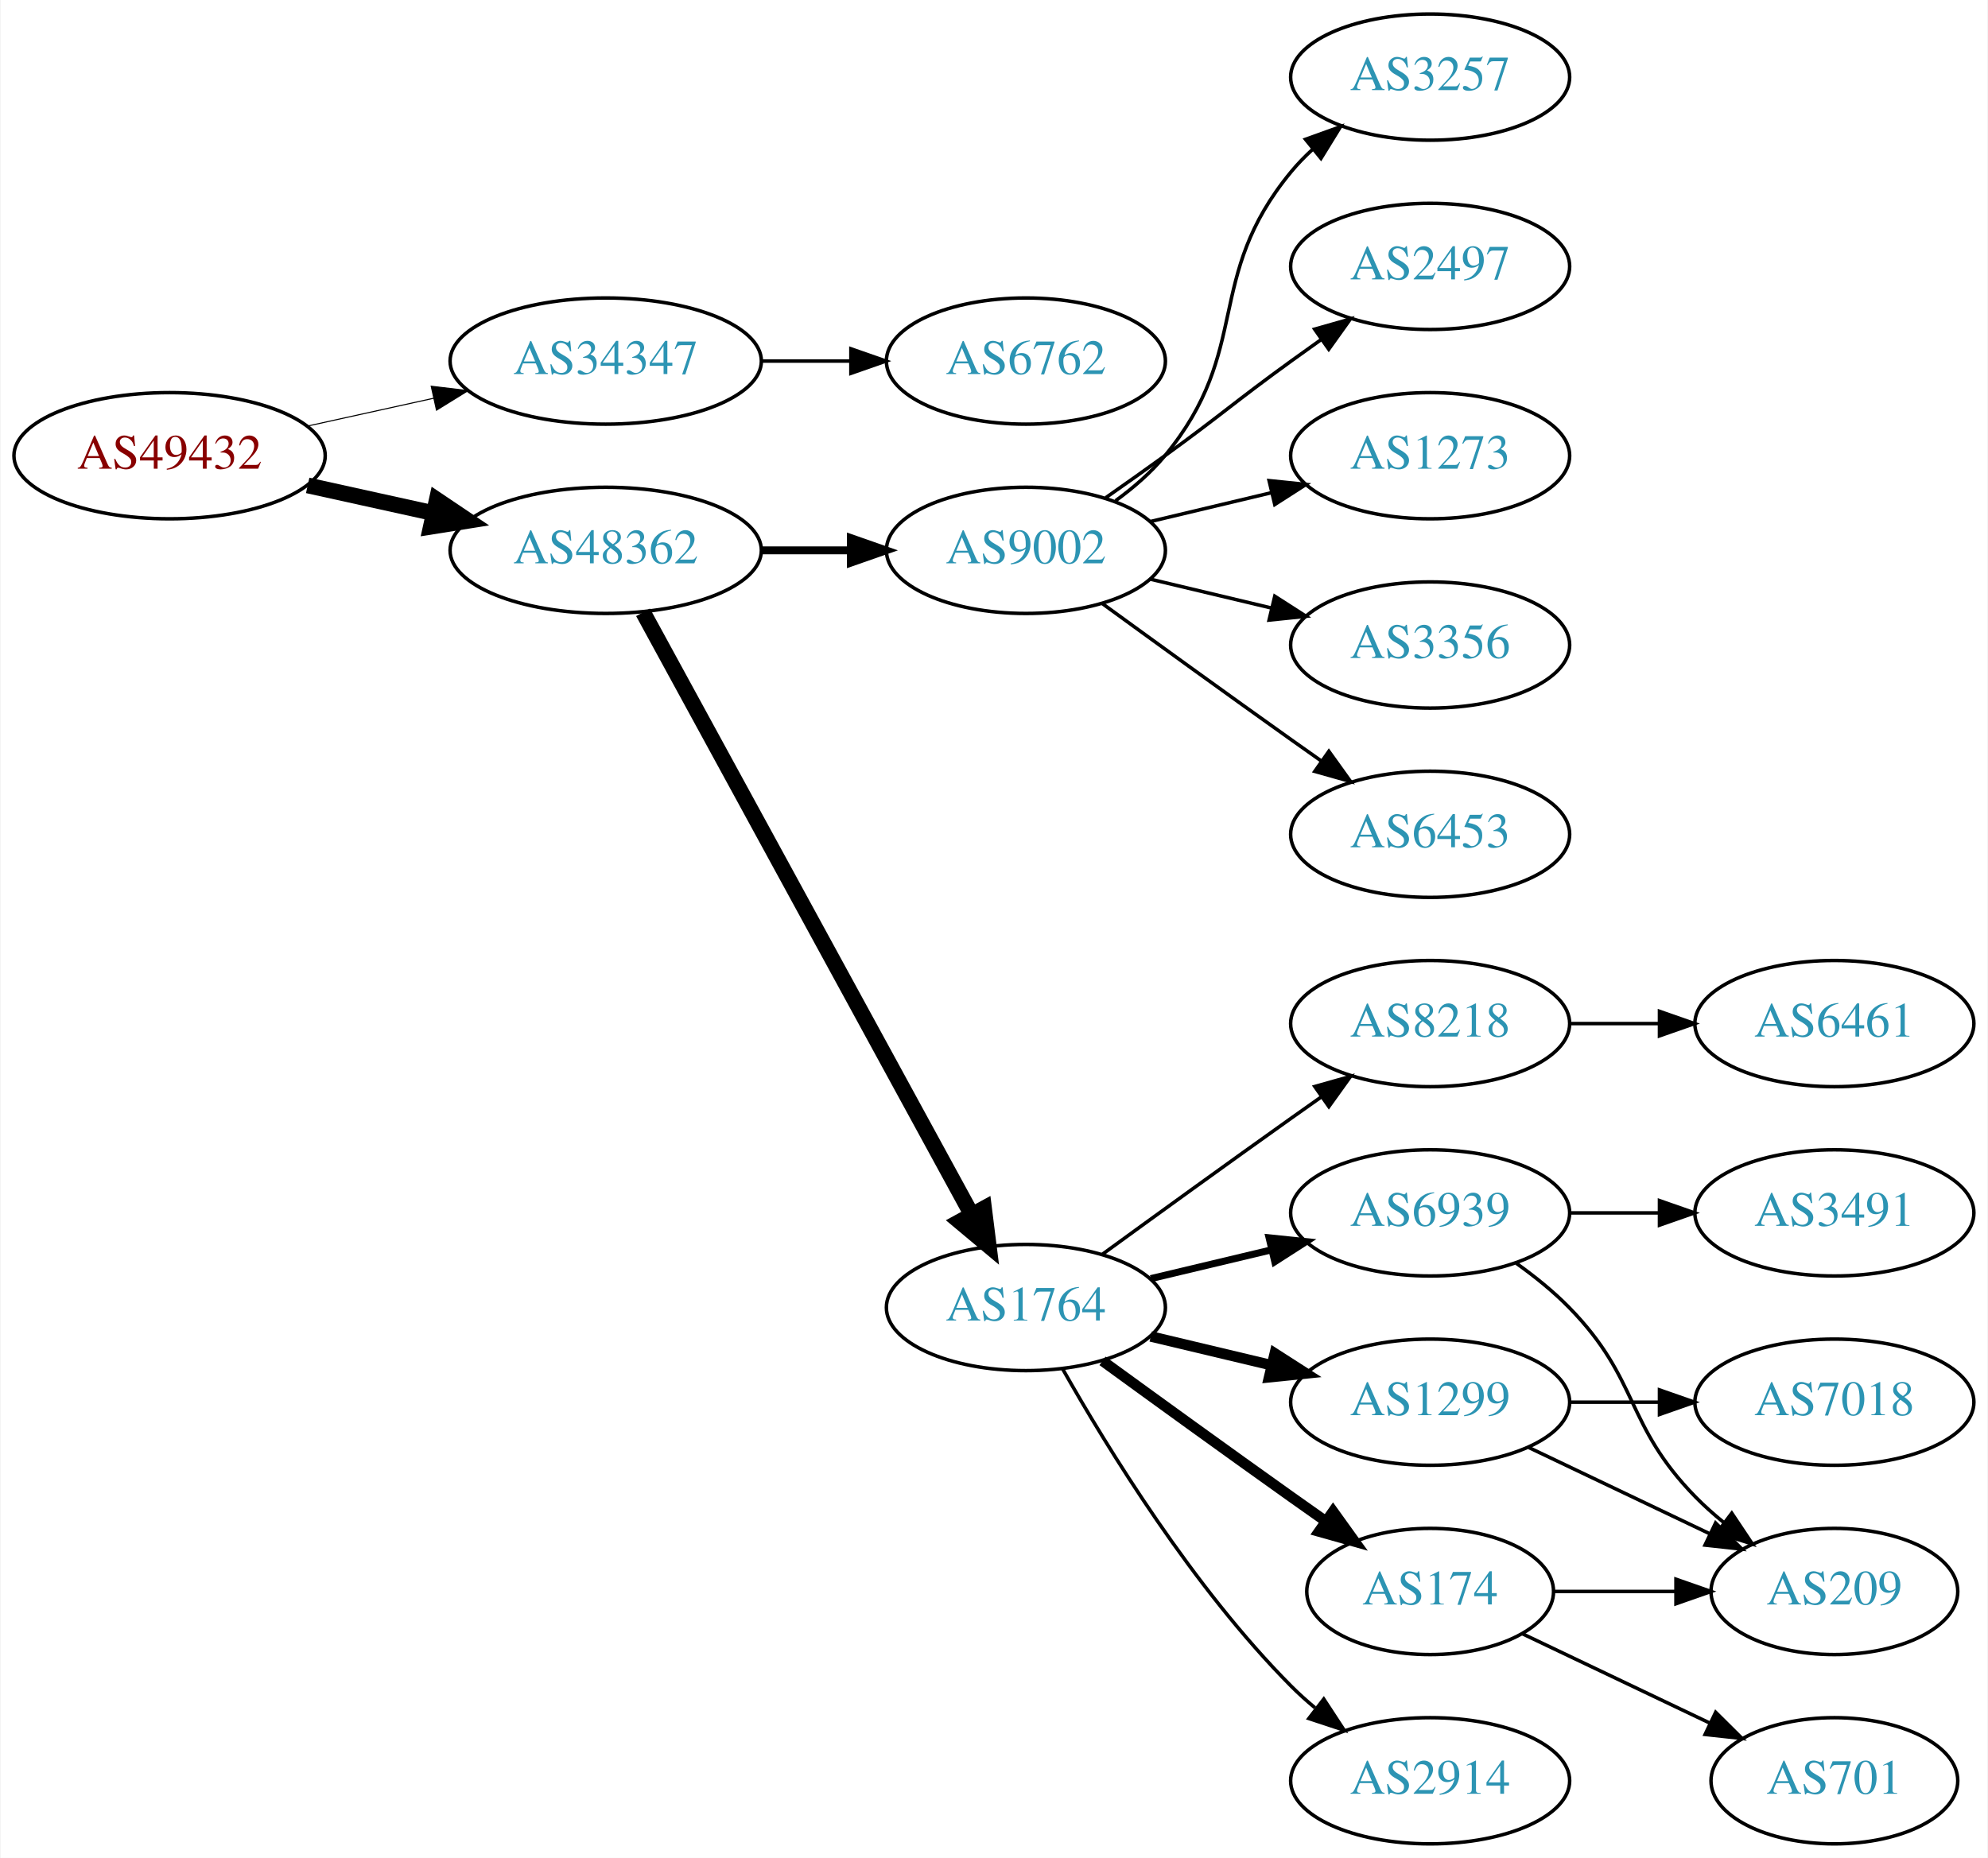
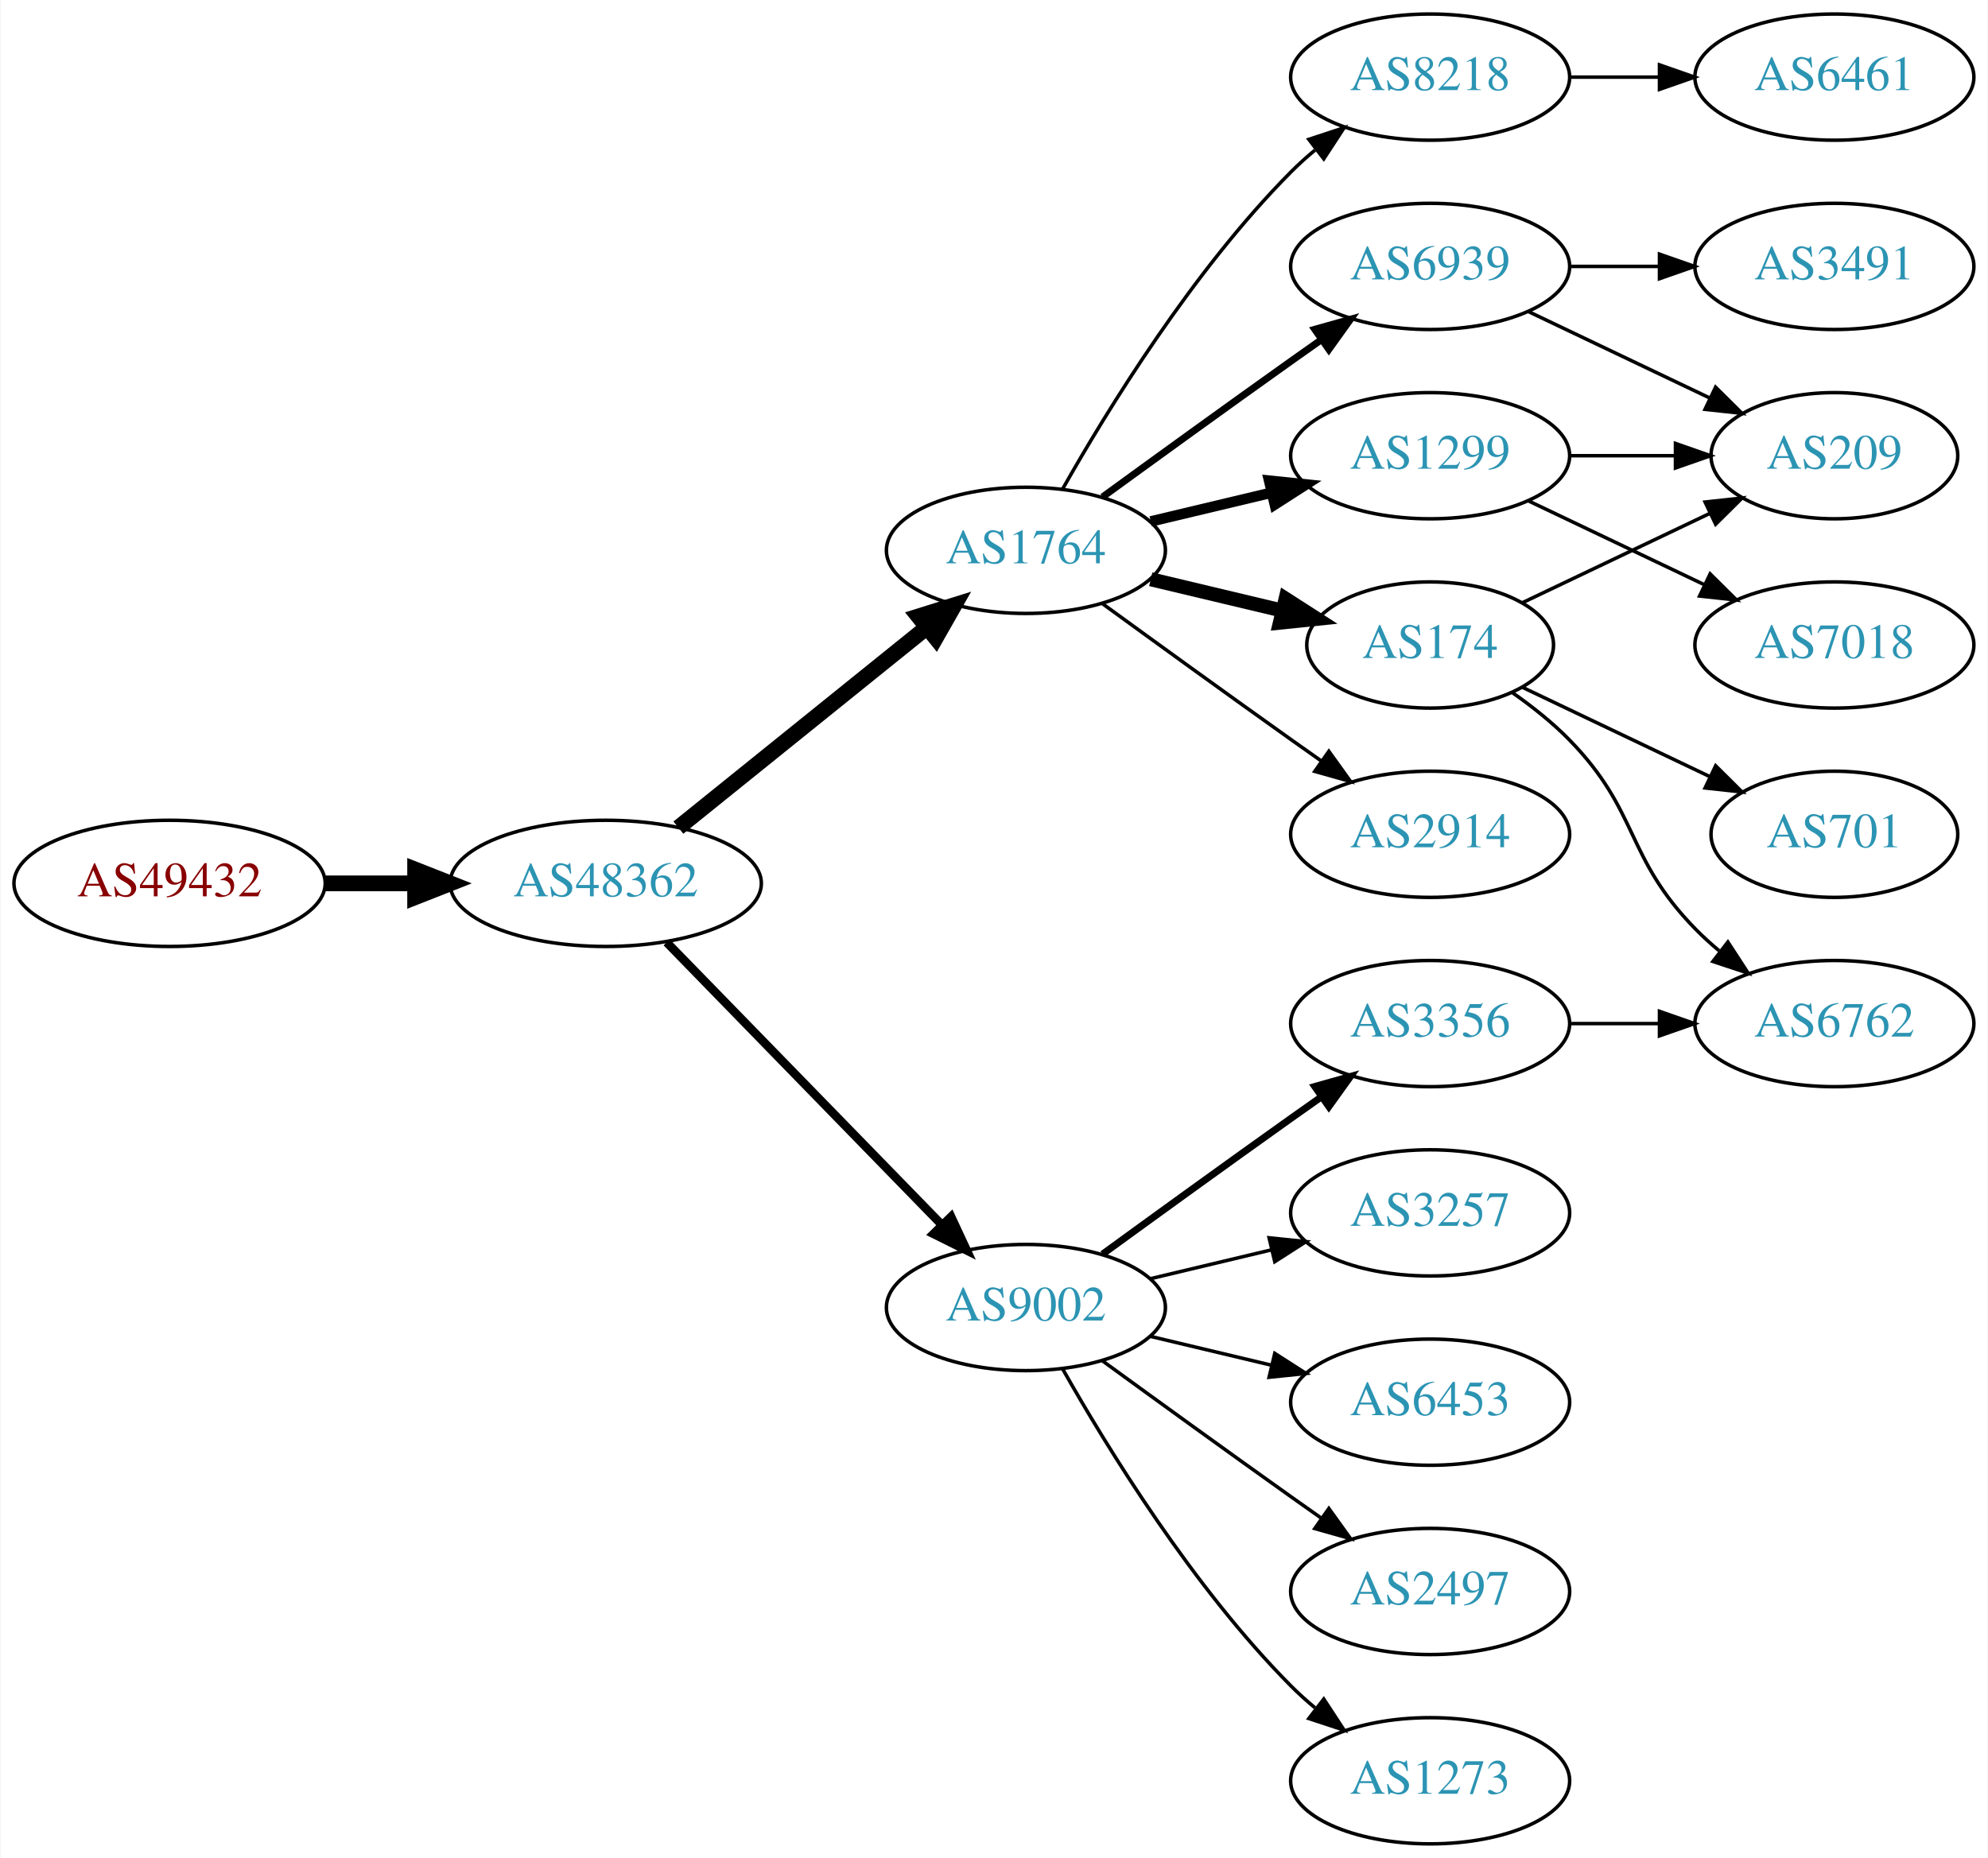
<svg xmlns="http://www.w3.org/2000/svg" xmlns:xlink="http://www.w3.org/1999/xlink" width="567pt" height="530pt" viewBox="0.00 0.00 566.66 530.00">
  <g id="graph0" class="graph" transform="scale(1 1) rotate(0) translate(4 526)">
    <polygon fill="white" stroke="none" points="-4,4 -4,-526 562.663,-526 562.663,4 -4,4" />
    <g id="node1" class="node">
      <g id="a_node1">
        <a xlink:href="/asn/49432" xlink:title="AS49432 ~ schallert.com e.U. [AT]">
-           <ellipse fill="#ffffff" stroke="black" cx="44.196" cy="-396" rx="44.393" ry="18" />
-           <text text-anchor="middle" x="44.196" y="-392.3" font-family="Times,serif" font-size="14.00" fill="#880000">AS49432</text>
+           <ellipse fill="#ffffff" stroke="black" cx="44.196" cy="-274" rx="44.393" ry="18" />
+           <text text-anchor="middle" x="44.196" y="-270.3" font-family="Times,serif" font-size="14.00" fill="#880000">AS49432</text>
        </a>
      </g>
    </g>
    <g id="node2" class="node">
      <g id="a_node2">
-         <a xlink:href="/asn/34347" xlink:title="AS34347 ~ Stadtwerke Hall in Tirol GmbH [AT]">
-           <ellipse fill="#ffffff" stroke="black" cx="168.588" cy="-423" rx="44.393" ry="18" />
-           <text text-anchor="middle" x="168.588" y="-419.3" font-family="Times,serif" font-size="14.00" fill="#2c94b3">AS34347</text>
+         <a xlink:href="/asn/48362" xlink:title="AS48362 ~ Stadtwerke Feldkirch [AT]">
+           <ellipse fill="#ffffff" stroke="black" cx="168.588" cy="-274" rx="44.393" ry="18" />
+           <text text-anchor="middle" x="168.588" y="-270.3" font-family="Times,serif" font-size="14.00" fill="#2c94b3">AS48362</text>
        </a>
      </g>
    </g>
    <g id="edge1" class="edge">
-       <path fill="none" stroke="black" stroke-width="0.3" d="M83.586,-404.469C94.978,-406.982 107.6,-409.767 119.525,-412.397" />
-       <polygon fill="black" stroke="black" stroke-width="0.3" points="118.815,-415.825 129.335,-414.561 120.323,-408.989 118.815,-415.825" />
+       <path fill="none" stroke="black" stroke-width="4.5" d="M88.692,-274C96.898,-274 105.569,-274 114.041,-274" />
+       <polygon fill="black" stroke="black" stroke-width="4.5" points="114.233,-277.938 124.233,-274 114.233,-270.063 114.233,-277.938" />
    </g>
    <g id="node3" class="node">
      <g id="a_node3">
-         <a xlink:href="/asn/48362" xlink:title="AS48362 ~ Stadtwerke Feldkirch [AT]">
-           <ellipse fill="#ffffff" stroke="black" cx="168.588" cy="-369" rx="44.393" ry="18" />
-           <text text-anchor="middle" x="168.588" y="-365.3" font-family="Times,serif" font-size="14.00" fill="#2c94b3">AS48362</text>
+         <a xlink:href="/asn/1764" xlink:title="AS1764 ~ NEXTLAYER-AS [AT]">
+           <ellipse fill="#ffffff" stroke="black" cx="288.431" cy="-369" rx="39.794" ry="18" />
+           <text text-anchor="middle" x="288.431" y="-365.3" font-family="Times,serif" font-size="14.00" fill="#2c94b3">AS1764</text>
        </a>
      </g>
    </g>
    <g id="edge2" class="edge">
-       <path fill="none" stroke="black" stroke-width="4.5" d="M83.586,-387.531C94.978,-385.018 107.6,-382.233 119.525,-379.603" />
-       <polygon fill="black" stroke="black" stroke-width="4.5" points="120.418,-383.438 129.335,-377.439 118.721,-375.748 120.418,-383.438" />
+       <path fill="none" stroke="black" stroke-width="4.5" d="M189.312,-289.901C208.717,-305.544 238.503,-329.557 260.168,-347.021" />
+       <polygon fill="black" stroke="black" stroke-width="4.5" points="257.778,-350.153 268.034,-353.363 262.72,-344.022 257.778,-350.153" />
    </g>
    <g id="node4" class="node">
      <g id="a_node4">
-         <a xlink:href="/asn/6762" xlink:title="AS6762 ~ TELECOM ITALIA SPARKLE S.p.A. [IT]">
-           <ellipse fill="#ffffff" stroke="black" cx="288.431" cy="-423" rx="39.794" ry="18" />
-           <text text-anchor="middle" x="288.431" y="-419.3" font-family="Times,serif" font-size="14.00" fill="#2c94b3">AS6762</text>
+         <a xlink:href="/asn/9002" xlink:title="AS9002 ~ RETN Limited [EU]">
+           <ellipse fill="#ffffff" stroke="black" cx="288.431" cy="-153" rx="39.794" ry="18" />
+           <text text-anchor="middle" x="288.431" y="-149.3" font-family="Times,serif" font-size="14.00" fill="#2c94b3">AS9002</text>
        </a>
      </g>
    </g>
    <g id="edge3" class="edge">
-       <path fill="none" stroke="black" d="M212.799,-423C221.112,-423 229.875,-423 238.357,-423" />
-       <polygon fill="black" stroke="black" points="238.516,-426.5 248.516,-423 238.516,-419.5 238.516,-426.5" />
+       <path fill="none" stroke="black" stroke-width="2.455" d="M185.974,-257.175C206.403,-236.198 241.441,-200.222 264.521,-176.523" />
+       <polygon fill="black" stroke="black" stroke-width="2.455" points="267.091,-178.901 271.561,-169.295 262.077,-174.017 267.091,-178.901" />
    </g>
    <g id="node5" class="node">
      <g id="a_node5">
-         <a xlink:href="/asn/1764" xlink:title="AS1764 ~ NEXTLAYER-AS [AT]">
-           <ellipse fill="#ffffff" stroke="black" cx="288.431" cy="-153" rx="39.794" ry="18" />
-           <text text-anchor="middle" x="288.431" y="-149.3" font-family="Times,serif" font-size="14.00" fill="#2c94b3">AS1764</text>
+         <a xlink:href="/asn/8218" xlink:title="AS8218 ~ legacy Neotelecoms [FR]">
+           <ellipse fill="#ffffff" stroke="black" cx="403.724" cy="-504" rx="39.794" ry="18" />
+           <text text-anchor="middle" x="403.724" y="-500.3" font-family="Times,serif" font-size="14.00" fill="#2c94b3">AS8218</text>
        </a>
      </g>
    </g>
    <g id="edge4" class="edge">
-       <path fill="none" stroke="black" stroke-width="4.5" d="M179.232,-351.324C199.913,-313.416 248.626,-224.127 273.005,-179.441" />
-       <polygon fill="black" stroke="black" stroke-width="4.5" points="276.486,-181.282 277.819,-170.617 269.573,-177.51 276.486,-181.282" />
+       <path fill="none" stroke="black" d="M298.891,-386.49C311.672,-409.096 336.105,-448.886 364.077,-477 366.188,-479.121 368.484,-481.188 370.87,-483.171" />
+       <polygon fill="black" stroke="black" points="369.122,-486.242 379.185,-489.556 373.385,-480.69 369.122,-486.242" />
    </g>
    <g id="node6" class="node">
      <g id="a_node6">
-         <a xlink:href="/asn/9002" xlink:title="AS9002 ~ RETN Limited [EU]">
-           <ellipse fill="#ffffff" stroke="black" cx="288.431" cy="-369" rx="39.794" ry="18" />
-           <text text-anchor="middle" x="288.431" y="-365.3" font-family="Times,serif" font-size="14.00" fill="#2c94b3">AS9002</text>
+         <a xlink:href="/asn/1299" xlink:title="AS1299 ~ Telia Carrier [EU]">
+           <ellipse fill="#ffffff" stroke="black" cx="403.724" cy="-396" rx="39.794" ry="18" />
+           <text text-anchor="middle" x="403.724" y="-392.3" font-family="Times,serif" font-size="14.00" fill="#2c94b3">AS1299</text>
        </a>
      </g>
    </g>
    <g id="edge5" class="edge">
-       <path fill="none" stroke="black" stroke-width="2.25" d="M212.799,-369C221.112,-369 229.875,-369 238.357,-369" />
-       <polygon fill="black" stroke="black" stroke-width="2.25" points="238.516,-372.5 248.516,-369 238.516,-365.5 238.516,-372.5" />
+       <path fill="none" stroke="black" stroke-width="3" d="M324.038,-377.248C334.909,-379.838 347.064,-382.735 358.506,-385.462" />
+       <polygon fill="black" stroke="black" stroke-width="3" points="357.789,-388.889 368.328,-387.803 359.412,-382.08 357.789,-388.889" />
    </g>
    <g id="node7" class="node">
      <g id="a_node7">
-         <a xlink:href="/asn/8218" xlink:title="AS8218 ~ legacy Neotelecoms [FR]">
-           <ellipse fill="#ffffff" stroke="black" cx="403.724" cy="-234" rx="39.794" ry="18" />
-           <text text-anchor="middle" x="403.724" y="-230.3" font-family="Times,serif" font-size="14.00" fill="#2c94b3">AS8218</text>
+         <a xlink:href="/asn/6939" xlink:title="AS6939 ~ Hurricane Electric LLC [US]">
+           <ellipse fill="#ffffff" stroke="black" cx="403.724" cy="-450" rx="39.794" ry="18" />
+           <text text-anchor="middle" x="403.724" y="-446.3" font-family="Times,serif" font-size="14.00" fill="#2c94b3">AS6939</text>
        </a>
      </g>
    </g>
    <g id="edge6" class="edge">
-       <path fill="none" stroke="black" d="M310.279,-168.222C325.213,-179.091 345.827,-194.025 364.077,-207 366.898,-209.005 369.841,-211.085 372.789,-213.159" />
-       <polygon fill="black" stroke="black" points="370.816,-216.05 381.013,-218.926 374.835,-210.319 370.816,-216.05" />
+       <path fill="none" stroke="black" stroke-width="2" d="M310.279,-384.222C325.213,-395.091 345.827,-410.025 364.077,-423 366.898,-425.005 369.841,-427.085 372.789,-429.159" />
+       <polygon fill="black" stroke="black" stroke-width="2" points="370.816,-432.05 381.013,-434.926 374.835,-426.319 370.816,-432.05" />
    </g>
    <g id="node8" class="node">
      <g id="a_node8">
-         <a xlink:href="/asn/6939" xlink:title="AS6939 ~ Hurricane Electric LLC [US]">
-           <ellipse fill="#ffffff" stroke="black" cx="403.724" cy="-180" rx="39.794" ry="18" />
-           <text text-anchor="middle" x="403.724" y="-176.3" font-family="Times,serif" font-size="14.00" fill="#2c94b3">AS6939</text>
+         <a xlink:href="/asn/174" xlink:title="AS174 ~ Cogent Communications [US]">
+           <ellipse fill="#ffffff" stroke="black" cx="403.724" cy="-342" rx="35.194" ry="18" />
+           <text text-anchor="middle" x="403.724" y="-338.3" font-family="Times,serif" font-size="14.00" fill="#2c94b3">AS174</text>
        </a>
      </g>
    </g>
    <g id="edge7" class="edge">
-       <path fill="none" stroke="black" stroke-width="2" d="M324.038,-161.248C334.909,-163.838 347.064,-166.735 358.506,-169.462" />
-       <polygon fill="black" stroke="black" stroke-width="2" points="357.789,-172.889 368.328,-171.803 359.412,-166.08 357.789,-172.889" />
+       <path fill="none" stroke="black" stroke-width="4" d="M324.038,-360.752C335.833,-357.942 349.137,-354.771 361.405,-351.847" />
+       <polygon fill="black" stroke="black" stroke-width="4" points="362.494,-355.186 371.41,-349.463 360.871,-348.376 362.494,-355.186" />
    </g>
    <g id="node9" class="node">
      <g id="a_node9">
-         <a xlink:href="/asn/1299" xlink:title="AS1299 ~ Telia Carrier [EU]">
+         <a xlink:href="/asn/2914" xlink:title="AS2914 ~ NTT America, Inc. [US]">
+           <ellipse fill="#ffffff" stroke="black" cx="403.724" cy="-288" rx="39.794" ry="18" />
+           <text text-anchor="middle" x="403.724" y="-284.3" font-family="Times,serif" font-size="14.00" fill="#2c94b3">AS2914</text>
+         </a>
+       </g>
+     </g>
+     <g id="edge8" class="edge">
+       <path fill="none" stroke="black" d="M310.279,-353.778C325.213,-342.909 345.827,-327.975 364.077,-315 366.898,-312.995 369.841,-310.915 372.789,-308.841" />
+       <polygon fill="black" stroke="black" points="374.835,-311.681 381.013,-303.074 370.816,-305.95 374.835,-311.681" />
+     </g>
+     <g id="node11" class="node">
+       <g id="a_node11">
+         <a xlink:href="/asn/3257" xlink:title="AS3257 ~ GTT [DE]">
+           <ellipse fill="#ffffff" stroke="black" cx="403.724" cy="-180" rx="39.794" ry="18" />
+           <text text-anchor="middle" x="403.724" y="-176.3" font-family="Times,serif" font-size="14.00" fill="#2c94b3">AS3257</text>
+         </a>
+       </g>
+     </g>
+     <g id="edge10" class="edge">
+       <path fill="none" stroke="black" d="M324.038,-161.248C334.909,-163.838 347.064,-166.735 358.506,-169.462" />
+       <polygon fill="black" stroke="black" points="357.789,-172.889 368.328,-171.803 359.412,-166.08 357.789,-172.889" />
+     </g>
+     <g id="node12" class="node">
+       <g id="a_node12">
+         <a xlink:href="/asn/3356" xlink:title="AS3356 ~ Level 3 Parent, LLC [US]">
+           <ellipse fill="#ffffff" stroke="black" cx="403.724" cy="-234" rx="39.794" ry="18" />
+           <text text-anchor="middle" x="403.724" y="-230.3" font-family="Times,serif" font-size="14.00" fill="#2c94b3">AS3356</text>
+         </a>
+       </g>
+     </g>
+     <g id="edge11" class="edge">
+       <path fill="none" stroke="black" stroke-width="2" d="M310.279,-168.222C325.213,-179.091 345.827,-194.025 364.077,-207 366.898,-209.005 369.841,-211.085 372.789,-213.159" />
+       <polygon fill="black" stroke="black" stroke-width="2" points="370.816,-216.05 381.013,-218.926 374.835,-210.319 370.816,-216.05" />
+     </g>
+     <g id="node13" class="node">
+       <g id="a_node13">
+         <a xlink:href="/asn/6453" xlink:title="AS6453 ~ TATA COMMUNICATIONS (AMERICA) INC [US]">
          <ellipse fill="#ffffff" stroke="black" cx="403.724" cy="-126" rx="39.794" ry="18" />
-           <text text-anchor="middle" x="403.724" y="-122.3" font-family="Times,serif" font-size="14.00" fill="#2c94b3">AS1299</text>
-         </a>
-       </g>
-     </g>
-     <g id="edge8" class="edge">
-       <path fill="none" stroke="black" stroke-width="3" d="M324.038,-144.752C334.909,-142.162 347.064,-139.265 358.506,-136.538" />
-       <polygon fill="black" stroke="black" stroke-width="3" points="359.412,-139.92 368.328,-134.197 357.789,-133.111 359.412,-139.92" />
+           <text text-anchor="middle" x="403.724" y="-122.3" font-family="Times,serif" font-size="14.00" fill="#2c94b3">AS6453</text>
+         </a>
+       </g>
+     </g>
+     <g id="edge12" class="edge">
+       <path fill="none" stroke="black" d="M324.038,-144.752C334.909,-142.162 347.064,-139.265 358.506,-136.538" />
+       <polygon fill="black" stroke="black" points="359.412,-139.92 368.328,-134.197 357.789,-133.111 359.412,-139.92" />
+     </g>
+     <g id="node14" class="node">
+       <g id="a_node14">
+         <a xlink:href="/asn/2497" xlink:title="AS2497 ~ Internet Initiative Japan Inc. [JP]">
+           <ellipse fill="#ffffff" stroke="black" cx="403.724" cy="-72" rx="39.794" ry="18" />
+           <text text-anchor="middle" x="403.724" y="-68.3" font-family="Times,serif" font-size="14.00" fill="#2c94b3">AS2497</text>
+         </a>
+       </g>
+     </g>
+     <g id="edge13" class="edge">
+       <path fill="none" stroke="black" d="M310.279,-137.778C325.213,-126.909 345.827,-111.975 364.077,-99 366.898,-96.995 369.841,-94.915 372.789,-92.841" />
+       <polygon fill="black" stroke="black" points="374.835,-95.681 381.013,-87.074 370.816,-89.95 374.835,-95.681" />
+     </g>
+     <g id="node15" class="node">
+       <g id="a_node15">
+         <a xlink:href="/asn/1273" xlink:title="AS1273 ~ Vodafone Group PLC [EU]">
+           <ellipse fill="#ffffff" stroke="black" cx="403.724" cy="-18" rx="39.794" ry="18" />
+           <text text-anchor="middle" x="403.724" y="-14.3" font-family="Times,serif" font-size="14.00" fill="#2c94b3">AS1273</text>
+         </a>
+       </g>
+     </g>
+     <g id="edge14" class="edge">
+       <path fill="none" stroke="black" d="M298.891,-135.51C311.672,-112.904 336.105,-73.114 364.077,-45 366.188,-42.879 368.484,-40.812 370.87,-38.829" />
+       <polygon fill="black" stroke="black" points="373.385,-41.31 379.185,-32.444 369.122,-35.758 373.385,-41.31" />
    </g>
    <g id="node10" class="node">
      <g id="a_node10">
-         <a xlink:href="/asn/2914" xlink:title="AS2914 ~ NTT America, Inc. [US]">
-           <ellipse fill="#ffffff" stroke="black" cx="403.724" cy="-18" rx="39.794" ry="18" />
-           <text text-anchor="middle" x="403.724" y="-14.3" font-family="Times,serif" font-size="14.00" fill="#2c94b3">AS2914</text>
+         <a xlink:href="/asn/6461" xlink:title="AS6461 ~ Zayo Bandwidth [US]">
+           <ellipse fill="#ffffff" stroke="black" cx="519.017" cy="-504" rx="39.794" ry="18" />
+           <text text-anchor="middle" x="519.017" y="-500.3" font-family="Times,serif" font-size="14.00" fill="#2c94b3">AS6461</text>
        </a>
      </g>
    </g>
    <g id="edge9" class="edge">
-       <path fill="none" stroke="black" d="M298.891,-135.51C311.672,-112.904 336.105,-73.114 364.077,-45 366.188,-42.879 368.484,-40.812 370.87,-38.829" />
-       <polygon fill="black" stroke="black" points="373.385,-41.31 379.185,-32.444 369.122,-35.758 373.385,-41.31" />
-     </g>
-     <g id="node11" class="node">
-       <g id="a_node11">
-         <a xlink:href="/asn/174" xlink:title="AS174 ~ Cogent Communications [US]">
-           <ellipse fill="#ffffff" stroke="black" cx="403.724" cy="-72" rx="35.194" ry="18" />
-           <text text-anchor="middle" x="403.724" y="-68.3" font-family="Times,serif" font-size="14.00" fill="#2c94b3">AS174</text>
-         </a>
-       </g>
-     </g>
-     <g id="edge10" class="edge">
-       <path fill="none" stroke="black" stroke-width="3" d="M310.279,-137.778C325.213,-126.909 345.827,-111.975 364.077,-99 367.288,-96.718 370.657,-94.339 374.011,-91.982" />
-       <polygon fill="black" stroke="black" stroke-width="3" points="376.039,-94.834 382.222,-86.23 372.023,-89.101 376.039,-94.834" />
-     </g>
-     <g id="node15" class="node">
-       <g id="a_node15">
-         <a xlink:href="/asn/3257" xlink:title="AS3257 ~ GTT [DE]">
-           <ellipse fill="#ffffff" stroke="black" cx="403.724" cy="-504" rx="39.794" ry="18" />
-           <text text-anchor="middle" x="403.724" y="-500.3" font-family="Times,serif" font-size="14.00" fill="#2c94b3">AS3257</text>
-         </a>
-       </g>
-     </g>
-     <g id="edge14" class="edge">
-       <path fill="none" stroke="black" d="M314.012,-383.156C319.106,-386.872 324.12,-391.201 328.077,-396 353.142,-426.394 339.013,-446.606 364.077,-477 365.932,-479.25 368.02,-481.396 370.238,-483.424" />
-       <polygon fill="black" stroke="black" points="368.174,-486.256 378.143,-489.844 372.587,-480.823 368.174,-486.256" />
+       <path fill="none" stroke="black" d="M443.396,-504C451.599,-504 460.363,-504 468.895,-504" />
+       <polygon fill="black" stroke="black" points="469.134,-507.5 479.134,-504 469.134,-500.5 469.134,-507.5" />
    </g>
    <g id="node16" class="node">
      <g id="a_node16">
-         <a xlink:href="/asn/2497" xlink:title="AS2497 ~ Internet Initiative Japan Inc. [JP]">
-           <ellipse fill="#ffffff" stroke="black" cx="403.724" cy="-450" rx="39.794" ry="18" />
-           <text text-anchor="middle" x="403.724" y="-446.3" font-family="Times,serif" font-size="14.00" fill="#2c94b3">AS2497</text>
+         <a xlink:href="/asn/209" xlink:title="AS209 ~ CenturyLink Communications, LLC [US]">
+           <ellipse fill="#ffffff" stroke="black" cx="519.017" cy="-396" rx="35.194" ry="18" />
+           <text text-anchor="middle" x="519.017" y="-392.3" font-family="Times,serif" font-size="14.00" fill="#2c94b3">AS209</text>
        </a>
      </g>
    </g>
    <g id="edge15" class="edge">
-       <path fill="none" stroke="black" d="M311.188,-384.009C316.722,-387.879 322.641,-392.064 328.077,-396 344.277,-407.729 347.877,-411.271 364.077,-423 366.88,-425.029 369.812,-427.125 372.752,-429.21" />
-       <polygon fill="black" stroke="black" points="370.775,-432.097 380.967,-434.991 374.803,-426.373 370.775,-432.097" />
+       <path fill="none" stroke="black" d="M443.396,-396C453.101,-396 463.592,-396 473.555,-396" />
+       <polygon fill="black" stroke="black" points="473.691,-399.5 483.691,-396 473.691,-392.5 473.691,-399.5" />
    </g>
    <g id="node17" class="node">
      <g id="a_node17">
-         <a xlink:href="/asn/1273" xlink:title="AS1273 ~ Vodafone Group PLC [EU]">
-           <ellipse fill="#ffffff" stroke="black" cx="403.724" cy="-396" rx="39.794" ry="18" />
-           <text text-anchor="middle" x="403.724" y="-392.3" font-family="Times,serif" font-size="14.00" fill="#2c94b3">AS1273</text>
+         <a xlink:href="/asn/7018" xlink:title="AS7018 ~ AT&amp;T Services, Inc. [US]">
+           <ellipse fill="#ffffff" stroke="black" cx="519.017" cy="-342" rx="39.794" ry="18" />
+           <text text-anchor="middle" x="519.017" y="-338.3" font-family="Times,serif" font-size="14.00" fill="#2c94b3">AS7018</text>
        </a>
      </g>
    </g>
    <g id="edge16" class="edge">
-       <path fill="none" stroke="black" d="M324.038,-377.248C334.909,-379.838 347.064,-382.735 358.506,-385.462" />
-       <polygon fill="black" stroke="black" points="357.789,-388.889 368.328,-387.803 359.412,-382.08 357.789,-388.889" />
+       <path fill="none" stroke="black" d="M431.86,-383.066C446.854,-375.919 465.675,-366.948 481.898,-359.215" />
+       <polygon fill="black" stroke="black" points="483.581,-362.291 491.102,-354.829 480.569,-355.972 483.581,-362.291" />
+     </g>
+     <g id="edge17" class="edge">
+       <path fill="none" stroke="black" d="M431.86,-437.066C447.292,-429.71 466.778,-420.423 483.313,-412.541" />
+       <polygon fill="black" stroke="black" points="485.133,-415.551 492.654,-408.089 482.121,-409.232 485.133,-415.551" />
    </g>
    <g id="node18" class="node">
      <g id="a_node18">
-         <a xlink:href="/asn/3356" xlink:title="AS3356 ~ Level 3 Parent, LLC [US]">
-           <ellipse fill="#ffffff" stroke="black" cx="403.724" cy="-342" rx="39.794" ry="18" />
-           <text text-anchor="middle" x="403.724" y="-338.3" font-family="Times,serif" font-size="14.00" fill="#2c94b3">AS3356</text>
-         </a>
-       </g>
-     </g>
-     <g id="edge17" class="edge">
-       <path fill="none" stroke="black" d="M324.038,-360.752C334.909,-358.162 347.064,-355.265 358.506,-352.538" />
-       <polygon fill="black" stroke="black" points="359.412,-355.92 368.328,-350.197 357.789,-349.111 359.412,-355.92" />
+         <a xlink:href="/asn/3491" xlink:title="AS3491 ~ PCCW Global, Inc. [US]">
+           <ellipse fill="#ffffff" stroke="black" cx="519.017" cy="-450" rx="39.794" ry="18" />
+           <text text-anchor="middle" x="519.017" y="-446.3" font-family="Times,serif" font-size="14.00" fill="#2c94b3">AS3491</text>
+         </a>
+       </g>
+     </g>
+     <g id="edge18" class="edge">
+       <path fill="none" stroke="black" d="M443.396,-450C451.599,-450 460.363,-450 468.895,-450" />
+       <polygon fill="black" stroke="black" points="469.134,-453.5 479.134,-450 469.134,-446.5 469.134,-453.5" />
+     </g>
+     <g id="edge19" class="edge">
+       <path fill="none" stroke="black" d="M430.149,-354.119C445.892,-361.622 466.314,-371.356 483.507,-379.551" />
+       <polygon fill="black" stroke="black" points="482.143,-382.779 492.676,-383.922 485.155,-376.46 482.143,-382.779" />
    </g>
    <g id="node19" class="node">
      <g id="a_node19">
-         <a xlink:href="/asn/6453" xlink:title="AS6453 ~ TATA COMMUNICATIONS (AMERICA) INC [US]">
-           <ellipse fill="#ffffff" stroke="black" cx="403.724" cy="-288" rx="39.794" ry="18" />
-           <text text-anchor="middle" x="403.724" y="-284.3" font-family="Times,serif" font-size="14.00" fill="#2c94b3">AS6453</text>
-         </a>
-       </g>
-     </g>
-     <g id="edge18" class="edge">
-       <path fill="none" stroke="black" d="M310.279,-353.778C325.213,-342.909 345.827,-327.975 364.077,-315 366.898,-312.995 369.841,-310.915 372.789,-308.841" />
-       <polygon fill="black" stroke="black" points="374.835,-311.681 381.013,-303.074 370.816,-305.95 374.835,-311.681" />
-     </g>
-     <g id="node12" class="node">
-       <g id="a_node12">
-         <a xlink:href="/asn/6461" xlink:title="AS6461 ~ Zayo Bandwidth [US]">
+         <a xlink:href="/asn/6762" xlink:title="AS6762 ~ TELECOM ITALIA SPARKLE S.p.A. [IT]">
          <ellipse fill="#ffffff" stroke="black" cx="519.017" cy="-234" rx="39.794" ry="18" />
-           <text text-anchor="middle" x="519.017" y="-230.3" font-family="Times,serif" font-size="14.00" fill="#2c94b3">AS6461</text>
-         </a>
-       </g>
-     </g>
-     <g id="edge11" class="edge">
+           <text text-anchor="middle" x="519.017" y="-230.3" font-family="Times,serif" font-size="14.00" fill="#2c94b3">AS6762</text>
+         </a>
+       </g>
+     </g>
+     <g id="edge20" class="edge">
+       <path fill="none" stroke="black" d="M427.107,-328.468C432.748,-324.51 438.562,-319.914 443.37,-315 463.543,-294.383 459.198,-281.617 479.37,-261 481.463,-258.861 483.746,-256.782 486.123,-254.79" />
+       <polygon fill="black" stroke="black" points="488.641,-257.268 494.423,-248.389 484.367,-251.725 488.641,-257.268" />
+     </g>
+     <g id="node20" class="node">
+       <g id="a_node20">
+         <a xlink:href="/asn/701" xlink:title="AS701 ~ UUNET [US]">
+           <ellipse fill="#ffffff" stroke="black" cx="519.017" cy="-288" rx="35.194" ry="18" />
+           <text text-anchor="middle" x="519.017" y="-284.3" font-family="Times,serif" font-size="14.00" fill="#2c94b3">AS701</text>
+         </a>
+       </g>
+     </g>
+     <g id="edge21" class="edge">
+       <path fill="none" stroke="black" d="M430.149,-329.881C445.892,-322.378 466.314,-312.644 483.507,-304.449" />
+       <polygon fill="black" stroke="black" points="485.155,-307.54 492.676,-300.078 482.143,-301.221 485.155,-307.54" />
+     </g>
+     <g id="edge22" class="edge">
      <path fill="none" stroke="black" d="M443.396,-234C451.599,-234 460.363,-234 468.895,-234" />
      <polygon fill="black" stroke="black" points="469.134,-237.5 479.134,-234 469.134,-230.5 469.134,-237.5" />
    </g>
-     <g id="node13" class="node">
-       <g id="a_node13">
-         <a xlink:href="/asn/3491" xlink:title="AS3491 ~ PCCW Global, Inc. [US]">
-           <ellipse fill="#ffffff" stroke="black" cx="519.017" cy="-180" rx="39.794" ry="18" />
-           <text text-anchor="middle" x="519.017" y="-176.3" font-family="Times,serif" font-size="14.00" fill="#2c94b3">AS3491</text>
-         </a>
-       </g>
-     </g>
-     <g id="edge12" class="edge">
-       <path fill="none" stroke="black" d="M443.396,-180C451.599,-180 460.363,-180 468.895,-180" />
-       <polygon fill="black" stroke="black" points="469.134,-183.5 479.134,-180 469.134,-176.5 469.134,-183.5" />
-     </g>
-     <g id="node14" class="node">
-       <g id="a_node14">
-         <a xlink:href="/asn/209" xlink:title="AS209 ~ CenturyLink Communications, LLC [US]">
-           <ellipse fill="#ffffff" stroke="black" cx="519.017" cy="-72" rx="35.194" ry="18" />
-           <text text-anchor="middle" x="519.017" y="-68.3" font-family="Times,serif" font-size="14.00" fill="#2c94b3">AS209</text>
-         </a>
-       </g>
-     </g>
-     <g id="edge13" class="edge">
-       <path fill="none" stroke="black" d="M428.318,-165.611C433.574,-161.852 438.906,-157.563 443.37,-153 463.543,-132.383 459.198,-119.617 479.37,-99 481.849,-96.466 484.596,-94.017 487.448,-91.696" />
-       <polygon fill="black" stroke="black" points="489.751,-94.343 495.634,-85.532 485.54,-88.752 489.751,-94.343" />
-     </g>
-     <g id="edge20" class="edge">
-       <path fill="none" stroke="black" d="M431.86,-113.066C447.292,-105.71 466.778,-96.423 483.313,-88.541" />
-       <polygon fill="black" stroke="black" points="485.133,-91.551 492.654,-84.089 482.121,-85.232 485.133,-91.551" />
-     </g>
-     <g id="node20" class="node">
-       <g id="a_node20">
-         <a xlink:href="/asn/7018" xlink:title="AS7018 ~ AT&amp;T Services, Inc. [US]">
-           <ellipse fill="#ffffff" stroke="black" cx="519.017" cy="-126" rx="39.794" ry="18" />
-           <text text-anchor="middle" x="519.017" y="-122.3" font-family="Times,serif" font-size="14.00" fill="#2c94b3">AS7018</text>
-         </a>
-       </g>
-     </g>
-     <g id="edge19" class="edge">
-       <path fill="none" stroke="black" d="M443.396,-126C451.599,-126 460.363,-126 468.895,-126" />
-       <polygon fill="black" stroke="black" points="469.134,-129.5 479.134,-126 469.134,-122.5 469.134,-129.5" />
-     </g>
-     <g id="edge22" class="edge">
-       <path fill="none" stroke="black" d="M439.023,-72C449.893,-72 462.071,-72 473.548,-72" />
-       <polygon fill="black" stroke="black" points="473.834,-75.5 483.834,-72 473.834,-68.5 473.834,-75.5" />
-     </g>
-     <g id="node21" class="node">
-       <g id="a_node21">
-         <a xlink:href="/asn/701" xlink:title="AS701 ~ UUNET [US]">
-           <ellipse fill="#ffffff" stroke="black" cx="519.017" cy="-18" rx="35.194" ry="18" />
-           <text text-anchor="middle" x="519.017" y="-14.3" font-family="Times,serif" font-size="14.00" fill="#2c94b3">AS701</text>
-         </a>
-       </g>
-     </g>
-     <g id="edge21" class="edge">
-       <path fill="none" stroke="black" d="M430.149,-59.881C445.892,-52.378 466.314,-42.644 483.507,-34.449" />
-       <polygon fill="black" stroke="black" points="485.155,-37.54 492.676,-30.078 482.143,-31.221 485.155,-37.54" />
-     </g>
  </g>
</svg>
